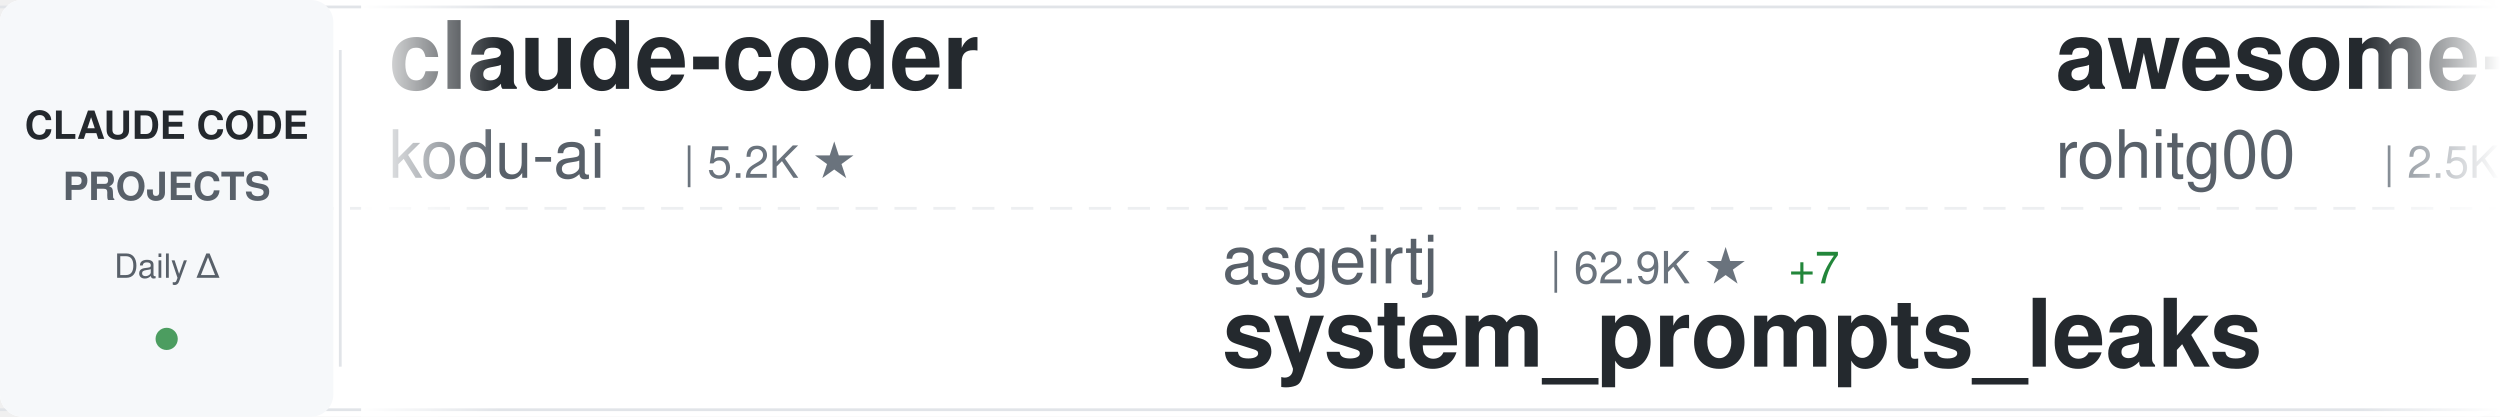
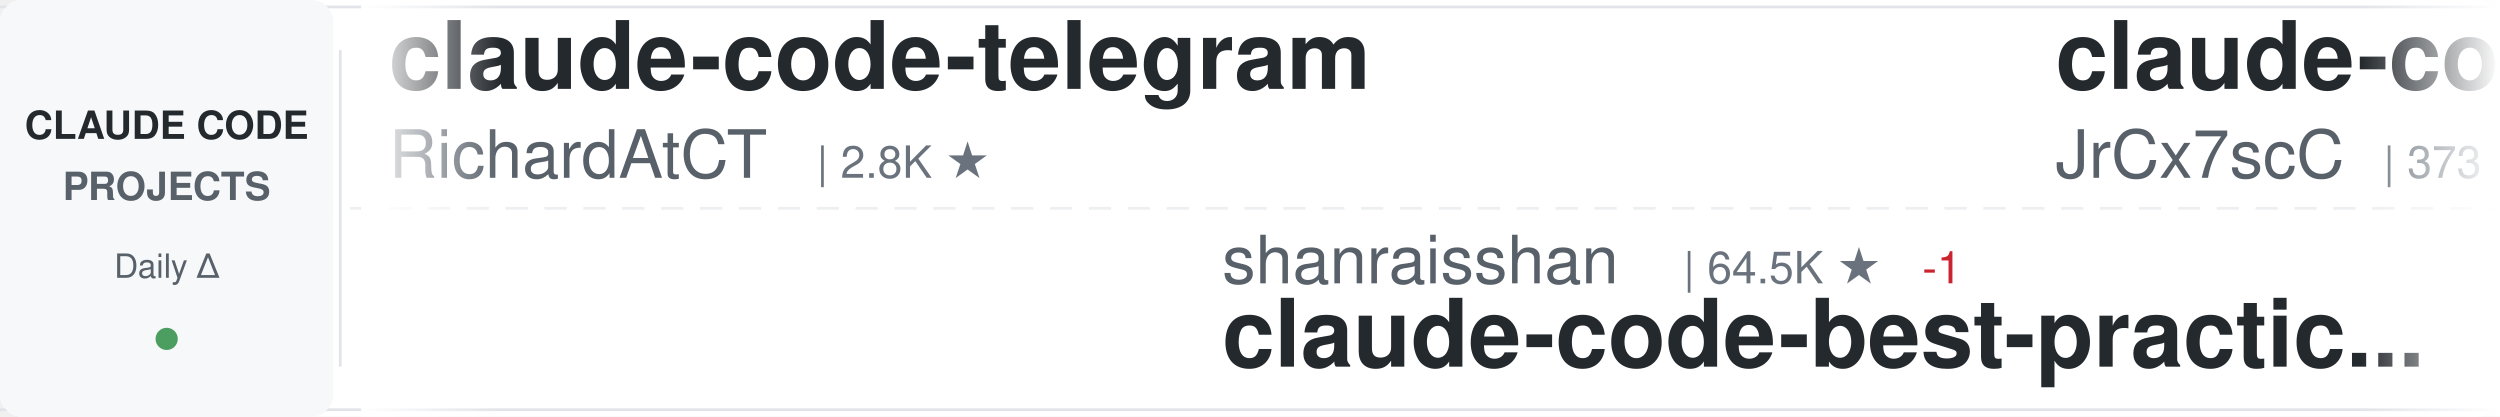
<svg xmlns="http://www.w3.org/2000/svg" width="900" height="150">
  <defs>
    <linearGradient id="awesomeLeftFade" x1="0%" y1="0%" x2="100%" y2="0%">
      <stop offset="0%" style="stop-color:#ffffff;stop-opacity:1" />
      <stop offset="100%" style="stop-color:#ffffff;stop-opacity:0" />
    </linearGradient>
    <linearGradient id="awesomeRightFade" x1="0%" y1="0%" x2="100%" y2="0%">
      <stop offset="0%" style="stop-color:#ffffff;stop-opacity:0" />
      <stop offset="100%" style="stop-color:#ffffff;stop-opacity:1" />
    </linearGradient>
  </defs>
  <rect width="900" height="150" fill="#ffffff" rx="8" />
  <rect x="0" y="2" width="900" height="1" fill="#e1e4e8" />
  <rect x="0" y="147" width="900" height="1" fill="#e1e4e8" />
  <line x1="0" y1="75" x2="900" y2="75" stroke="#e1e4e8" stroke-width="1" stroke-dasharray="8 6" opacity="0.6" />
  <rect x="0" y="0" width="120" height="150" fill="#f6f8fa" rx="8" />
  <text x="60" y="50" font-family="-apple-system, BlinkMacSystemFont, 'Segoe UI', Helvetica, Arial, sans-serif" font-size="14" font-weight="600" fill="#24292e" text-anchor="middle">CLAUDE CODE</text>
  <text x="60" y="72" font-family="-apple-system, BlinkMacSystemFont, 'Segoe UI', Helvetica, Arial, sans-serif" font-size="14" font-weight="600" fill="#586069" text-anchor="middle">PROJECTS</text>
  <text x="60" y="100" font-family="-apple-system, BlinkMacSystemFont, 'Segoe UI', Helvetica, Arial, sans-serif" font-size="12" font-weight="500" fill="#586069" text-anchor="middle">Daily Δ</text>
  <circle cx="60" cy="122" r="4" fill="#22863a" opacity="0.8" />
  <rect x="122" y="18" width="1" height="114" fill="#e1e4e8" />
  <clipPath id="awesomeTickerClip">
    <rect x="130" y="0" width="770" height="150" />
  </clipPath>
  <g clip-path="url(#awesomeTickerClip)">
    <g id="awesomeTickerItems">
      <animateTransform attributeName="transform" attributeType="XML" type="translate" from="0 0" to="-3000 0" dur="54s" repeatCount="indefinite" />
      <g transform="translate(0, 0)">
-         <text x="140" y="32" font-family="-apple-system, BlinkMacSystemFont, 'Segoe UI', Helvetica, Arial, sans-serif" font-size="34" font-weight="600" fill="#24292e">claude-coder</text>
-         <text x="140" y="64" font-family="-apple-system, BlinkMacSystemFont, 'Segoe UI', Helvetica, Arial, sans-serif" font-size="24" font-weight="400" fill="#586069">kodu-ai</text>
-         <text x="246" y="64" font-family="-apple-system, BlinkMacSystemFont, 'Segoe UI', Helvetica, Arial, sans-serif" font-size="16" font-weight="500" fill="#6a737d">| 5.2K ★</text>
+         <text x="140" y="32" font-family="-apple-system, BlinkMacSystemFont, 'Segoe UI', Helvetica, Arial, sans-serif" font-size="34" font-weight="600" fill="#24292e">claude-code-telegram</text>
+         <text x="140" y="64" font-family="-apple-system, BlinkMacSystemFont, 'Segoe UI', Helvetica, Arial, sans-serif" font-size="24" font-weight="400" fill="#586069">RichardAtCT</text>
+         <text x="294" y="64" font-family="-apple-system, BlinkMacSystemFont, 'Segoe UI', Helvetica, Arial, sans-serif" font-size="16" font-weight="500" fill="#6a737d">| 2.8K ★</text>
      </g>
      <g transform="translate(300, 0)">
-         <text x="140" y="102" font-family="-apple-system, BlinkMacSystemFont, 'Segoe UI', Helvetica, Arial, sans-serif" font-size="24" font-weight="400" fill="#586069">asgeirtj</text>
-         <text x="258" y="102" font-family="-apple-system, BlinkMacSystemFont, 'Segoe UI', Helvetica, Arial, sans-serif" font-size="16" font-weight="500" fill="#6a737d">| 62.9K ★</text>
-         <text x="344" y="102" font-family="-apple-system, BlinkMacSystemFont, 'Segoe UI', Helvetica, Arial, sans-serif" font-size="16" font-weight="500" fill="#22863a"> +7</text>
-         <text x="140" y="132" font-family="-apple-system, BlinkMacSystemFont, 'Segoe UI', Helvetica, Arial, sans-serif" font-size="34" font-weight="600" fill="#24292e">system_prompts_leaks</text>
+         <text x="140" y="102" font-family="-apple-system, BlinkMacSystemFont, 'Segoe UI', Helvetica, Arial, sans-serif" font-size="24" font-weight="400" fill="#586069">shanraisshan</text>
+         <text x="306" y="102" font-family="-apple-system, BlinkMacSystemFont, 'Segoe UI', Helvetica, Arial, sans-serif" font-size="16" font-weight="500" fill="#6a737d">| 64.5K ★</text>
+         <text x="392" y="102" font-family="-apple-system, BlinkMacSystemFont, 'Segoe UI', Helvetica, Arial, sans-serif" font-size="16" font-weight="500" fill="#cb2431"> -1</text>
+         <text x="140" y="132" font-family="-apple-system, BlinkMacSystemFont, 'Segoe UI', Helvetica, Arial, sans-serif" font-size="34" font-weight="600" fill="#24292e">claude-code-best-practic...</text>
      </g>
      <g transform="translate(600, 0)">
-         <text x="140" y="32" font-family="-apple-system, BlinkMacSystemFont, 'Segoe UI', Helvetica, Arial, sans-serif" font-size="34" font-weight="600" fill="#24292e">awesome-claude-code-tool...</text>
-         <text x="140" y="64" font-family="-apple-system, BlinkMacSystemFont, 'Segoe UI', Helvetica, Arial, sans-serif" font-size="24" font-weight="400" fill="#586069">rohitg00</text>
-         <text x="258" y="64" font-family="-apple-system, BlinkMacSystemFont, 'Segoe UI', Helvetica, Arial, sans-serif" font-size="16" font-weight="500" fill="#6a737d">| 2.5K ★</text>
-         <text x="335" y="64" font-family="-apple-system, BlinkMacSystemFont, 'Segoe UI', Helvetica, Arial, sans-serif" font-size="16" font-weight="500" fill="#22863a"> +1</text>
+         <text x="140" y="32" font-family="-apple-system, BlinkMacSystemFont, 'Segoe UI', Helvetica, Arial, sans-serif" font-size="34" font-weight="600" fill="#24292e">claude-code-source</text>
+         <text x="140" y="64" font-family="-apple-system, BlinkMacSystemFont, 'Segoe UI', Helvetica, Arial, sans-serif" font-size="24" font-weight="400" fill="#586069">JrCx7scC</text>
+         <text x="258" y="64" font-family="-apple-system, BlinkMacSystemFont, 'Segoe UI', Helvetica, Arial, sans-serif" font-size="16" font-weight="500" fill="#6a737d">| 373 ★</text>
      </g>
      <g transform="translate(900, 0)">
-         <text x="140" y="102" font-family="-apple-system, BlinkMacSystemFont, 'Segoe UI', Helvetica, Arial, sans-serif" font-size="24" font-weight="400" fill="#586069">affaan-m</text>
-         <text x="258" y="102" font-family="-apple-system, BlinkMacSystemFont, 'Segoe UI', Helvetica, Arial, sans-serif" font-size="16" font-weight="500" fill="#6a737d">| 240.1K ★</text>
-         <text x="353" y="102" font-family="-apple-system, BlinkMacSystemFont, 'Segoe UI', Helvetica, Arial, sans-serif" font-size="16" font-weight="500" fill="#22863a"> +31</text>
-         <text x="140" y="132" font-family="-apple-system, BlinkMacSystemFont, 'Segoe UI', Helvetica, Arial, sans-serif" font-size="34" font-weight="600" fill="#24292e">ECC</text>
+         <text x="140" y="102" font-family="-apple-system, BlinkMacSystemFont, 'Segoe UI', Helvetica, Arial, sans-serif" font-size="24" font-weight="400" fill="#586069">Yuyz0112</text>
+         <text x="258" y="102" font-family="-apple-system, BlinkMacSystemFont, 'Segoe UI', Helvetica, Arial, sans-serif" font-size="16" font-weight="500" fill="#6a737d">| 2.4K ★</text>
+         <text x="140" y="132" font-family="-apple-system, BlinkMacSystemFont, 'Segoe UI', Helvetica, Arial, sans-serif" font-size="34" font-weight="600" fill="#24292e">claude-code-reverse</text>
      </g>
      <g transform="translate(1200, 0)">
-         <text x="140" y="32" font-family="-apple-system, BlinkMacSystemFont, 'Segoe UI', Helvetica, Arial, sans-serif" font-size="34" font-weight="600" fill="#24292e">claude-code-engineering</text>
-         <text x="140" y="64" font-family="-apple-system, BlinkMacSystemFont, 'Segoe UI', Helvetica, Arial, sans-serif" font-size="24" font-weight="400" fill="#586069">huangjia2019</text>
-         <text x="306" y="64" font-family="-apple-system, BlinkMacSystemFont, 'Segoe UI', Helvetica, Arial, sans-serif" font-size="16" font-weight="500" fill="#6a737d">| 1.1K ★</text>
+         <text x="140" y="32" font-family="-apple-system, BlinkMacSystemFont, 'Segoe UI', Helvetica, Arial, sans-serif" font-size="34" font-weight="600" fill="#24292e">claude-code-system-promp...</text>
+         <text x="140" y="64" font-family="-apple-system, BlinkMacSystemFont, 'Segoe UI', Helvetica, Arial, sans-serif" font-size="24" font-weight="400" fill="#586069">Piebald-AI</text>
+         <text x="282" y="64" font-family="-apple-system, BlinkMacSystemFont, 'Segoe UI', Helvetica, Arial, sans-serif" font-size="16" font-weight="500" fill="#6a737d">| 12.3K ★</text>
      </g>
      <g transform="translate(1500, 0)">
-         <text x="140" y="102" font-family="-apple-system, BlinkMacSystemFont, 'Segoe UI', Helvetica, Arial, sans-serif" font-size="24" font-weight="400" fill="#586069">guanshan</text>
-         <text x="258" y="102" font-family="-apple-system, BlinkMacSystemFont, 'Segoe UI', Helvetica, Arial, sans-serif" font-size="16" font-weight="500" fill="#6a737d">| 61 ★</text>
-         <text x="140" y="132" font-family="-apple-system, BlinkMacSystemFont, 'Segoe UI', Helvetica, Arial, sans-serif" font-size="34" font-weight="600" fill="#24292e">ClaudeCode</text>
+         <text x="140" y="102" font-family="-apple-system, BlinkMacSystemFont, 'Segoe UI', Helvetica, Arial, sans-serif" font-size="24" font-weight="400" fill="#586069">FlorianBruniaux</text>
+         <text x="342" y="102" font-family="-apple-system, BlinkMacSystemFont, 'Segoe UI', Helvetica, Arial, sans-serif" font-size="16" font-weight="500" fill="#6a737d">| 5.7K ★</text>
+         <text x="140" y="132" font-family="-apple-system, BlinkMacSystemFont, 'Segoe UI', Helvetica, Arial, sans-serif" font-size="34" font-weight="600" fill="#24292e">claude-code-ultimate-gui...</text>
      </g>
      <g transform="translate(1800, 0)">
-         <text x="140" y="32" font-family="-apple-system, BlinkMacSystemFont, 'Segoe UI', Helvetica, Arial, sans-serif" font-size="34" font-weight="600" fill="#24292e">claude-code-showcase</text>
-         <text x="140" y="64" font-family="-apple-system, BlinkMacSystemFont, 'Segoe UI', Helvetica, Arial, sans-serif" font-size="24" font-weight="400" fill="#586069">ChrisWiles</text>
-         <text x="282" y="64" font-family="-apple-system, BlinkMacSystemFont, 'Segoe UI', Helvetica, Arial, sans-serif" font-size="16" font-weight="500" fill="#6a737d">| 6.0K ★</text>
+         <text x="140" y="32" font-family="-apple-system, BlinkMacSystemFont, 'Segoe UI', Helvetica, Arial, sans-serif" font-size="34" font-weight="600" fill="#24292e">claude_codex_bridge</text>
+         <text x="140" y="64" font-family="-apple-system, BlinkMacSystemFont, 'Segoe UI', Helvetica, Arial, sans-serif" font-size="24" font-weight="400" fill="#586069">SeemSeam</text>
+         <text x="258" y="64" font-family="-apple-system, BlinkMacSystemFont, 'Segoe UI', Helvetica, Arial, sans-serif" font-size="16" font-weight="500" fill="#6a737d">| 3.4K ★</text>
+         <text x="335" y="64" font-family="-apple-system, BlinkMacSystemFont, 'Segoe UI', Helvetica, Arial, sans-serif" font-size="16" font-weight="500" fill="#cb2431"> -2</text>
      </g>
      <g transform="translate(2100, 0)">
+         <text x="140" y="102" font-family="-apple-system, BlinkMacSystemFont, 'Segoe UI', Helvetica, Arial, sans-serif" font-size="24" font-weight="400" fill="#586069">darcyegb</text>
+         <text x="258" y="102" font-family="-apple-system, BlinkMacSystemFont, 'Segoe UI', Helvetica, Arial, sans-serif" font-size="16" font-weight="500" fill="#6a737d">| 760 ★</text>
+         <text x="140" y="132" font-family="-apple-system, BlinkMacSystemFont, 'Segoe UI', Helvetica, Arial, sans-serif" font-size="34" font-weight="600" fill="#24292e">ClaudeCodeAgents</text>
+       </g>
+       <g transform="translate(2400, 0)">
+         <text x="140" y="32" font-family="-apple-system, BlinkMacSystemFont, 'Segoe UI', Helvetica, Arial, sans-serif" font-size="34" font-weight="600" fill="#24292e">claude-code-router</text>
+         <text x="140" y="64" font-family="-apple-system, BlinkMacSystemFont, 'Segoe UI', Helvetica, Arial, sans-serif" font-size="24" font-weight="400" fill="#586069">musistudio</text>
+         <text x="282" y="64" font-family="-apple-system, BlinkMacSystemFont, 'Segoe UI', Helvetica, Arial, sans-serif" font-size="16" font-weight="500" fill="#6a737d">| 36.7K ★</text>
+         <text x="368" y="64" font-family="-apple-system, BlinkMacSystemFont, 'Segoe UI', Helvetica, Arial, sans-serif" font-size="16" font-weight="500" fill="#cb2431"> -1</text>
+       </g>
+       <g transform="translate(2700, 0)">
+         <text x="140" y="102" font-family="-apple-system, BlinkMacSystemFont, 'Segoe UI', Helvetica, Arial, sans-serif" font-size="24" font-weight="400" fill="#586069">krusemediallc</text>
+         <text x="318" y="102" font-family="-apple-system, BlinkMacSystemFont, 'Segoe UI', Helvetica, Arial, sans-serif" font-size="16" font-weight="500" fill="#6a737d">| 1.2K ★</text>
+         <text x="140" y="132" font-family="-apple-system, BlinkMacSystemFont, 'Segoe UI', Helvetica, Arial, sans-serif" font-size="34" font-weight="600" fill="#24292e">arcads-claude-code</text>
+       </g>
+       <g transform="translate(3000, 0)">
+         <text x="140" y="32" font-family="-apple-system, BlinkMacSystemFont, 'Segoe UI', Helvetica, Arial, sans-serif" font-size="34" font-weight="600" fill="#24292e">claude-code-telegram</text>
+         <text x="140" y="64" font-family="-apple-system, BlinkMacSystemFont, 'Segoe UI', Helvetica, Arial, sans-serif" font-size="24" font-weight="400" fill="#586069">RichardAtCT</text>
+         <text x="294" y="64" font-family="-apple-system, BlinkMacSystemFont, 'Segoe UI', Helvetica, Arial, sans-serif" font-size="16" font-weight="500" fill="#6a737d">| 2.8K ★</text>
+       </g>
+       <g transform="translate(3300, 0)">
        <text x="140" y="102" font-family="-apple-system, BlinkMacSystemFont, 'Segoe UI', Helvetica, Arial, sans-serif" font-size="24" font-weight="400" fill="#586069">shanraisshan</text>
        <text x="306" y="102" font-family="-apple-system, BlinkMacSystemFont, 'Segoe UI', Helvetica, Arial, sans-serif" font-size="16" font-weight="500" fill="#6a737d">| 64.5K ★</text>
-         <text x="392" y="102" font-family="-apple-system, BlinkMacSystemFont, 'Segoe UI', Helvetica, Arial, sans-serif" font-size="16" font-weight="500" fill="#22863a"> +6</text>
+         <text x="392" y="102" font-family="-apple-system, BlinkMacSystemFont, 'Segoe UI', Helvetica, Arial, sans-serif" font-size="16" font-weight="500" fill="#cb2431"> -1</text>
        <text x="140" y="132" font-family="-apple-system, BlinkMacSystemFont, 'Segoe UI', Helvetica, Arial, sans-serif" font-size="34" font-weight="600" fill="#24292e">claude-code-best-practic...</text>
      </g>
-       <g transform="translate(2400, 0)">
-         <text x="140" y="32" font-family="-apple-system, BlinkMacSystemFont, 'Segoe UI', Helvetica, Arial, sans-serif" font-size="34" font-weight="600" fill="#24292e">claude-code-local</text>
-         <text x="140" y="64" font-family="-apple-system, BlinkMacSystemFont, 'Segoe UI', Helvetica, Arial, sans-serif" font-size="24" font-weight="400" fill="#586069">nicedreamzapp</text>
-         <text x="318" y="64" font-family="-apple-system, BlinkMacSystemFont, 'Segoe UI', Helvetica, Arial, sans-serif" font-size="16" font-weight="500" fill="#6a737d">| 3.2K ★</text>
-       </g>
-       <g transform="translate(2700, 0)">
-         <text x="140" y="102" font-family="-apple-system, BlinkMacSystemFont, 'Segoe UI', Helvetica, Arial, sans-serif" font-size="24" font-weight="400" fill="#586069">Alishahryar1</text>
-         <text x="306" y="102" font-family="-apple-system, BlinkMacSystemFont, 'Segoe UI', Helvetica, Arial, sans-serif" font-size="16" font-weight="500" fill="#6a737d">| 45.4K ★</text>
-         <text x="392" y="102" font-family="-apple-system, BlinkMacSystemFont, 'Segoe UI', Helvetica, Arial, sans-serif" font-size="16" font-weight="500" fill="#22863a"> +12</text>
-         <text x="140" y="132" font-family="-apple-system, BlinkMacSystemFont, 'Segoe UI', Helvetica, Arial, sans-serif" font-size="34" font-weight="600" fill="#24292e">free-claude-code</text>
-       </g>
-       <g transform="translate(3000, 0)">
-         <text x="140" y="32" font-family="-apple-system, BlinkMacSystemFont, 'Segoe UI', Helvetica, Arial, sans-serif" font-size="34" font-weight="600" fill="#24292e">claude-coder</text>
-         <text x="140" y="64" font-family="-apple-system, BlinkMacSystemFont, 'Segoe UI', Helvetica, Arial, sans-serif" font-size="24" font-weight="400" fill="#586069">kodu-ai</text>
-         <text x="246" y="64" font-family="-apple-system, BlinkMacSystemFont, 'Segoe UI', Helvetica, Arial, sans-serif" font-size="16" font-weight="500" fill="#6a737d">| 5.2K ★</text>
-       </g>
-       <g transform="translate(3300, 0)">
-         <text x="140" y="102" font-family="-apple-system, BlinkMacSystemFont, 'Segoe UI', Helvetica, Arial, sans-serif" font-size="24" font-weight="400" fill="#586069">asgeirtj</text>
-         <text x="258" y="102" font-family="-apple-system, BlinkMacSystemFont, 'Segoe UI', Helvetica, Arial, sans-serif" font-size="16" font-weight="500" fill="#6a737d">| 62.9K ★</text>
-         <text x="344" y="102" font-family="-apple-system, BlinkMacSystemFont, 'Segoe UI', Helvetica, Arial, sans-serif" font-size="16" font-weight="500" fill="#22863a"> +7</text>
-         <text x="140" y="132" font-family="-apple-system, BlinkMacSystemFont, 'Segoe UI', Helvetica, Arial, sans-serif" font-size="34" font-weight="600" fill="#24292e">system_prompts_leaks</text>
-       </g>
      <g transform="translate(3600, 0)">
-         <text x="140" y="32" font-family="-apple-system, BlinkMacSystemFont, 'Segoe UI', Helvetica, Arial, sans-serif" font-size="34" font-weight="600" fill="#24292e">awesome-claude-code-tool...</text>
-         <text x="140" y="64" font-family="-apple-system, BlinkMacSystemFont, 'Segoe UI', Helvetica, Arial, sans-serif" font-size="24" font-weight="400" fill="#586069">rohitg00</text>
-         <text x="258" y="64" font-family="-apple-system, BlinkMacSystemFont, 'Segoe UI', Helvetica, Arial, sans-serif" font-size="16" font-weight="500" fill="#6a737d">| 2.5K ★</text>
-         <text x="335" y="64" font-family="-apple-system, BlinkMacSystemFont, 'Segoe UI', Helvetica, Arial, sans-serif" font-size="16" font-weight="500" fill="#22863a"> +1</text>
+         <text x="140" y="32" font-family="-apple-system, BlinkMacSystemFont, 'Segoe UI', Helvetica, Arial, sans-serif" font-size="34" font-weight="600" fill="#24292e">claude-code-source</text>
+         <text x="140" y="64" font-family="-apple-system, BlinkMacSystemFont, 'Segoe UI', Helvetica, Arial, sans-serif" font-size="24" font-weight="400" fill="#586069">JrCx7scC</text>
+         <text x="258" y="64" font-family="-apple-system, BlinkMacSystemFont, 'Segoe UI', Helvetica, Arial, sans-serif" font-size="16" font-weight="500" fill="#6a737d">| 373 ★</text>
      </g>
      <g transform="translate(3900, 0)">
-         <text x="140" y="102" font-family="-apple-system, BlinkMacSystemFont, 'Segoe UI', Helvetica, Arial, sans-serif" font-size="24" font-weight="400" fill="#586069">affaan-m</text>
-         <text x="258" y="102" font-family="-apple-system, BlinkMacSystemFont, 'Segoe UI', Helvetica, Arial, sans-serif" font-size="16" font-weight="500" fill="#6a737d">| 240.1K ★</text>
-         <text x="353" y="102" font-family="-apple-system, BlinkMacSystemFont, 'Segoe UI', Helvetica, Arial, sans-serif" font-size="16" font-weight="500" fill="#22863a"> +31</text>
-         <text x="140" y="132" font-family="-apple-system, BlinkMacSystemFont, 'Segoe UI', Helvetica, Arial, sans-serif" font-size="34" font-weight="600" fill="#24292e">ECC</text>
+         <text x="140" y="102" font-family="-apple-system, BlinkMacSystemFont, 'Segoe UI', Helvetica, Arial, sans-serif" font-size="24" font-weight="400" fill="#586069">Yuyz0112</text>
+         <text x="258" y="102" font-family="-apple-system, BlinkMacSystemFont, 'Segoe UI', Helvetica, Arial, sans-serif" font-size="16" font-weight="500" fill="#6a737d">| 2.4K ★</text>
+         <text x="140" y="132" font-family="-apple-system, BlinkMacSystemFont, 'Segoe UI', Helvetica, Arial, sans-serif" font-size="34" font-weight="600" fill="#24292e">claude-code-reverse</text>
      </g>
    </g>
  </g>
  <rect x="130" y="0" width="50" height="150" fill="url(#awesomeLeftFade)" />
  <rect x="850" y="0" width="50" height="150" fill="url(#awesomeRightFade)" />
</svg>
